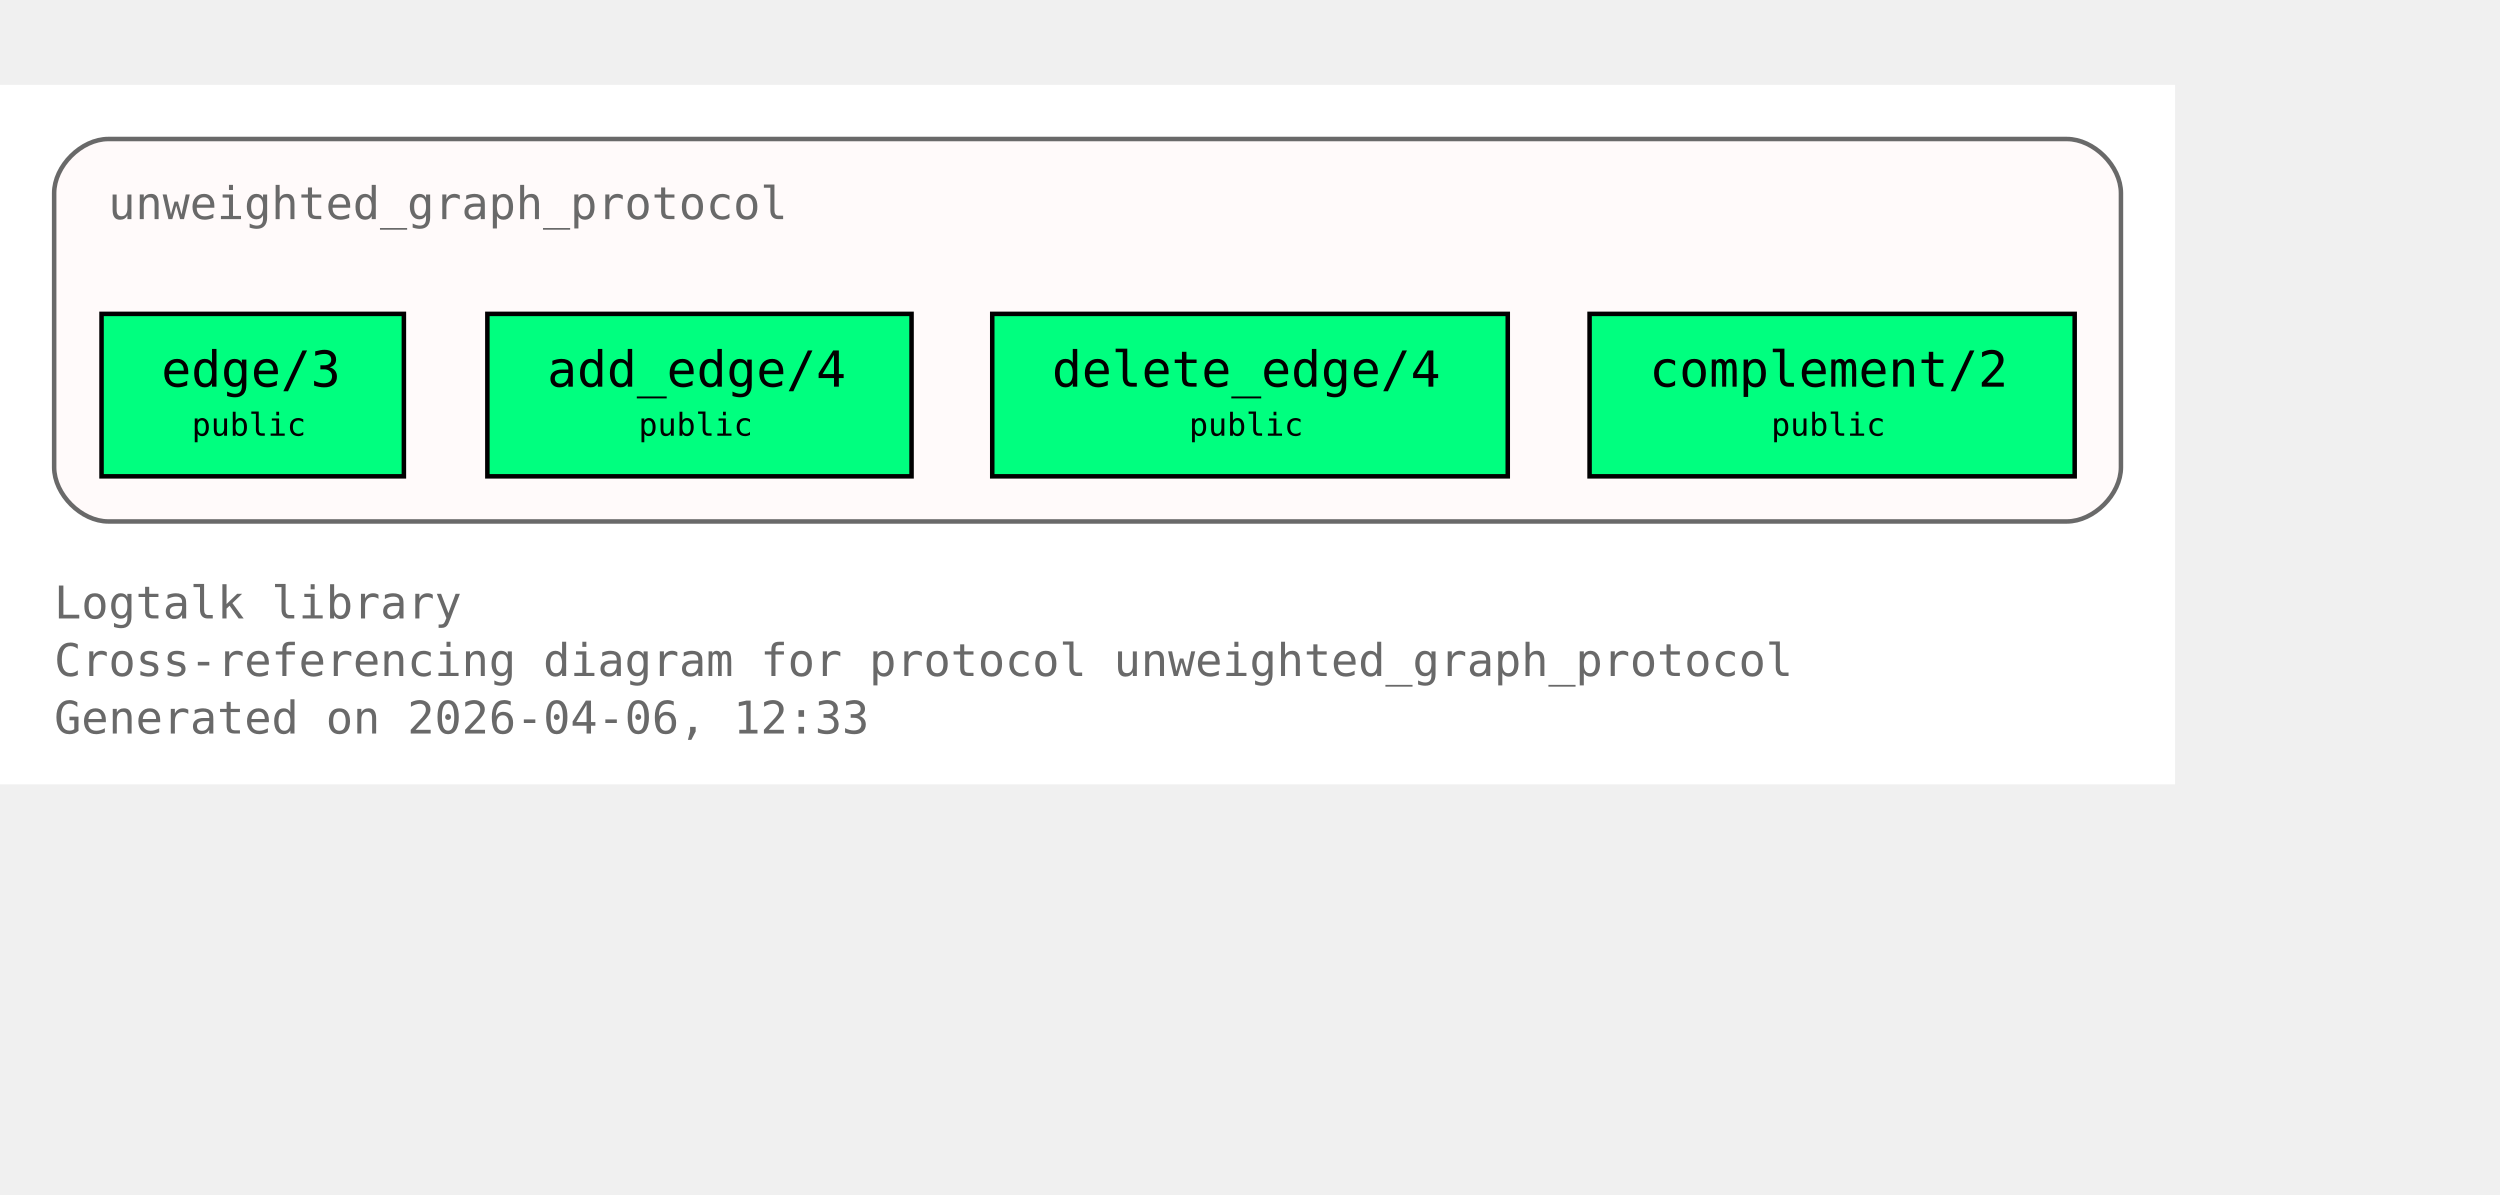
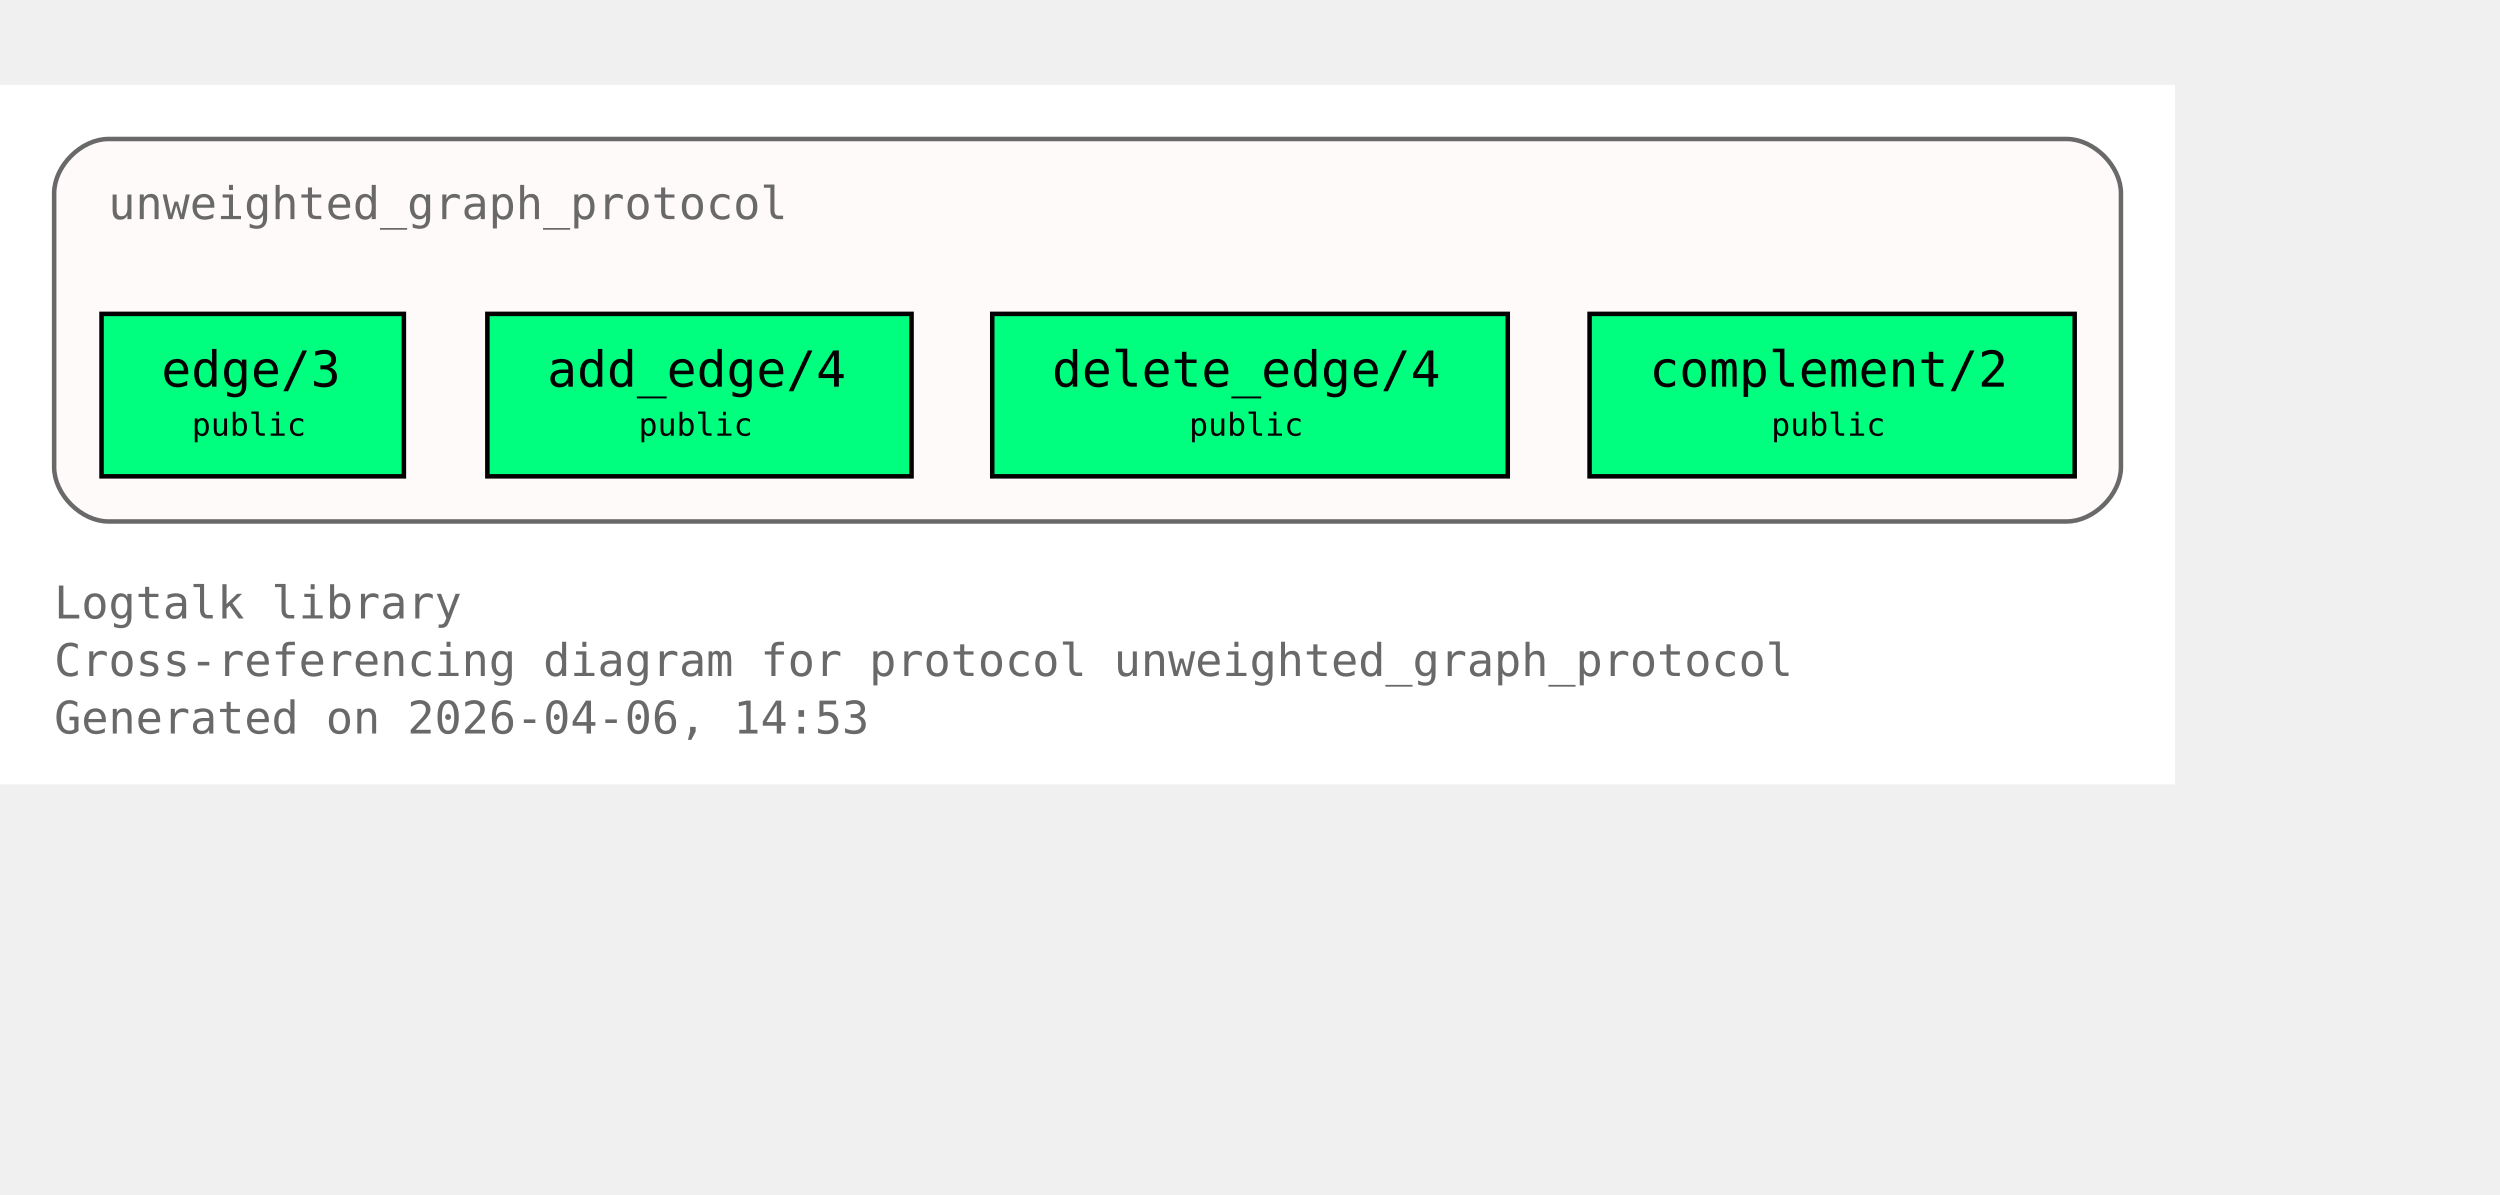
<svg xmlns="http://www.w3.org/2000/svg" xmlns:xlink="http://www.w3.org/1999/xlink" width="626pt" height="299pt" viewBox="72.00 72.00 554.00 227.00">
  <g id="graph0" class="graph" transform="scale(1 1) rotate(0) translate(76 223)">
    <polygon fill="white" stroke="none" points="-4,4 -4,-151 478,-151 478,4 -4,4" />
    <text xml:space="preserve" text-anchor="start" x="8" y="-32.75" font-family="Monospace" font-size="10.00" fill="dimgray">Logtalk library</text>
    <text xml:space="preserve" text-anchor="start" x="8" y="-20" font-family="Monospace" font-size="10.00" fill="dimgray">Cross-referencing diagram for protocol unweighted_graph_protocol</text>
-     <text xml:space="preserve" text-anchor="start" x="8" y="-7.25" font-family="Monospace" font-size="10.00" fill="dimgray">Generated on 2026-04-06, 12:33</text>
+     <text xml:space="preserve" text-anchor="start" x="8" y="-7.25" font-family="Monospace" font-size="10.00" fill="dimgray">Generated on 2026-04-06, 14:53</text>
    <g id="clust1" class="cluster">
      <g id="a_clust1">
        <a xlink:title="unweighted_graph_protocol">
          <path fill="snow" stroke="dimgray" d="M20,-54.25C20,-54.25 454,-54.25 454,-54.25 460,-54.25 466,-60.25 466,-66.25 466,-66.25 466,-127 466,-127 466,-133 460,-139 454,-139 454,-139 20,-139 20,-139 14,-139 8,-133 8,-127 8,-127 8,-66.25 8,-66.25 8,-60.25 14,-54.25 20,-54.25" />
          <g id="a_clust1_0">
-             <a xlink:href="https://github.com/LogtalkDotOrg/logtalk3/tree/2306843c3d93a955d65e3a298134dff253216965/library/graphs/unweighted_graph_protocol.lgt#L22" xlink:title="https://github.com/LogtalkDotOrg/logtalk3/tree/2306843c3d93a955d65e3a298134dff253216965/library/graphs/unweighted_graph_protocol.lgt#L22">
+             <a xlink:href="https://github.com/LogtalkDotOrg/logtalk3/tree/9859c2ca2bfd4d908917223de2eedd8c9873c992/library/graphs/unweighted_graph_protocol.lgt#L22" xlink:title="https://github.com/LogtalkDotOrg/logtalk3/tree/9859c2ca2bfd4d908917223de2eedd8c9873c992/library/graphs/unweighted_graph_protocol.lgt#L22">
              <text xml:space="preserve" text-anchor="start" x="20" y="-121.25" font-family="Monospace" font-size="10.00" fill="dimgray">unweighted_graph_protocol</text>
            </a>
          </g>
        </a>
      </g>
    </g>
    <g id="node1" class="node">
      <polygon fill="springgreen" stroke="black" points="85.5,-100.25 18.5,-100.25 18.5,-64.25 85.5,-64.25 85.5,-100.25" />
      <text xml:space="preserve" text-anchor="start" x="26.5" y="-84.5" font-family="Monospace" font-size="9.00"> </text>
      <g id="a_node1_1">
-         <a xlink:href="https://github.com/LogtalkDotOrg/logtalk3/tree/2306843c3d93a955d65e3a298134dff253216965/library/graphs/unweighted_graph_protocol.lgt#L32" xlink:title="https://github.com/LogtalkDotOrg/logtalk3/tree/2306843c3d93a955d65e3a298134dff253216965/library/graphs/unweighted_graph_protocol.lgt#L32">
+         <a xlink:href="https://github.com/LogtalkDotOrg/logtalk3/tree/9859c2ca2bfd4d908917223de2eedd8c9873c992/library/graphs/unweighted_graph_protocol.lgt#L32" xlink:title="https://github.com/LogtalkDotOrg/logtalk3/tree/9859c2ca2bfd4d908917223de2eedd8c9873c992/library/graphs/unweighted_graph_protocol.lgt#L32">
          <text xml:space="preserve" text-anchor="start" x="31.75" y="-84.12" font-family="Monospace" font-size="11.00">edge/3</text>
        </a>
      </g>
      <text xml:space="preserve" text-anchor="start" x="72.25" y="-84.5" font-family="Monospace" font-size="9.00"> </text>
      <text xml:space="preserve" text-anchor="start" x="26.5" y="-72.12" font-family="Monospace" font-size="9.00"> </text>
      <text xml:space="preserve" text-anchor="start" x="38.5" y="-73.25" font-family="Monospace" font-size="7.00">public</text>
      <text xml:space="preserve" text-anchor="start" x="72.25" y="-72.12" font-family="Monospace" font-size="9.00"> </text>
    </g>
    <g id="node2" class="node">
      <polygon fill="springgreen" stroke="black" points="198,-100.25 104,-100.25 104,-64.25 198,-64.25 198,-100.25" />
      <text xml:space="preserve" text-anchor="start" x="112" y="-84.5" font-family="Monospace" font-size="9.00"> </text>
      <g id="a_node2_2">
-         <a xlink:href="https://github.com/LogtalkDotOrg/logtalk3/tree/2306843c3d93a955d65e3a298134dff253216965/library/graphs/unweighted_graph_protocol.lgt#L39" xlink:title="https://github.com/LogtalkDotOrg/logtalk3/tree/2306843c3d93a955d65e3a298134dff253216965/library/graphs/unweighted_graph_protocol.lgt#L39">
+         <a xlink:href="https://github.com/LogtalkDotOrg/logtalk3/tree/9859c2ca2bfd4d908917223de2eedd8c9873c992/library/graphs/unweighted_graph_protocol.lgt#L39" xlink:title="https://github.com/LogtalkDotOrg/logtalk3/tree/9859c2ca2bfd4d908917223de2eedd8c9873c992/library/graphs/unweighted_graph_protocol.lgt#L39">
          <text xml:space="preserve" text-anchor="start" x="117.25" y="-84.12" font-family="Monospace" font-size="11.00">add_edge/4</text>
        </a>
      </g>
      <text xml:space="preserve" text-anchor="start" x="184.75" y="-84.5" font-family="Monospace" font-size="9.00"> </text>
      <text xml:space="preserve" text-anchor="start" x="112" y="-72.12" font-family="Monospace" font-size="9.00"> </text>
      <text xml:space="preserve" text-anchor="start" x="137.5" y="-73.25" font-family="Monospace" font-size="7.00">public</text>
      <text xml:space="preserve" text-anchor="start" x="184.75" y="-72.12" font-family="Monospace" font-size="9.00"> </text>
    </g>
    <g id="node3" class="node">
      <polygon fill="springgreen" stroke="black" points="330.12,-100.25 215.88,-100.25 215.88,-64.25 330.12,-64.25 330.12,-100.25" />
      <text xml:space="preserve" text-anchor="start" x="223.88" y="-84.5" font-family="Monospace" font-size="9.00"> </text>
      <g id="a_node3_3">
-         <a xlink:href="https://github.com/LogtalkDotOrg/logtalk3/tree/2306843c3d93a955d65e3a298134dff253216965/library/graphs/unweighted_graph_protocol.lgt#L46" xlink:title="https://github.com/LogtalkDotOrg/logtalk3/tree/2306843c3d93a955d65e3a298134dff253216965/library/graphs/unweighted_graph_protocol.lgt#L46">
+         <a xlink:href="https://github.com/LogtalkDotOrg/logtalk3/tree/9859c2ca2bfd4d908917223de2eedd8c9873c992/library/graphs/unweighted_graph_protocol.lgt#L46" xlink:title="https://github.com/LogtalkDotOrg/logtalk3/tree/9859c2ca2bfd4d908917223de2eedd8c9873c992/library/graphs/unweighted_graph_protocol.lgt#L46">
          <text xml:space="preserve" text-anchor="start" x="229.12" y="-84.12" font-family="Monospace" font-size="11.00">delete_edge/4</text>
        </a>
      </g>
      <text xml:space="preserve" text-anchor="start" x="316.88" y="-84.5" font-family="Monospace" font-size="9.00"> </text>
      <text xml:space="preserve" text-anchor="start" x="223.88" y="-72.12" font-family="Monospace" font-size="9.00"> </text>
      <text xml:space="preserve" text-anchor="start" x="259.5" y="-73.25" font-family="Monospace" font-size="7.00">public</text>
      <text xml:space="preserve" text-anchor="start" x="316.88" y="-72.12" font-family="Monospace" font-size="9.00"> </text>
    </g>
    <g id="node4" class="node">
      <polygon fill="springgreen" stroke="black" points="455.75,-100.25 348.25,-100.25 348.25,-64.25 455.75,-64.25 455.75,-100.25" />
      <text xml:space="preserve" text-anchor="start" x="356.25" y="-84.5" font-family="Monospace" font-size="9.00"> </text>
      <g id="a_node4_4">
-         <a xlink:href="https://github.com/LogtalkDotOrg/logtalk3/tree/2306843c3d93a955d65e3a298134dff253216965/library/graphs/unweighted_graph_protocol.lgt#L53" xlink:title="https://github.com/LogtalkDotOrg/logtalk3/tree/2306843c3d93a955d65e3a298134dff253216965/library/graphs/unweighted_graph_protocol.lgt#L53">
+         <a xlink:href="https://github.com/LogtalkDotOrg/logtalk3/tree/9859c2ca2bfd4d908917223de2eedd8c9873c992/library/graphs/unweighted_graph_protocol.lgt#L53" xlink:title="https://github.com/LogtalkDotOrg/logtalk3/tree/9859c2ca2bfd4d908917223de2eedd8c9873c992/library/graphs/unweighted_graph_protocol.lgt#L53">
          <text xml:space="preserve" text-anchor="start" x="361.5" y="-84.12" font-family="Monospace" font-size="11.00">complement/2</text>
        </a>
      </g>
      <text xml:space="preserve" text-anchor="start" x="442.5" y="-84.5" font-family="Monospace" font-size="9.00"> </text>
      <text xml:space="preserve" text-anchor="start" x="356.25" y="-72.12" font-family="Monospace" font-size="9.00"> </text>
      <text xml:space="preserve" text-anchor="start" x="388.5" y="-73.25" font-family="Monospace" font-size="7.00">public</text>
      <text xml:space="preserve" text-anchor="start" x="442.5" y="-72.12" font-family="Monospace" font-size="9.00"> </text>
    </g>
  </g>
</svg>
